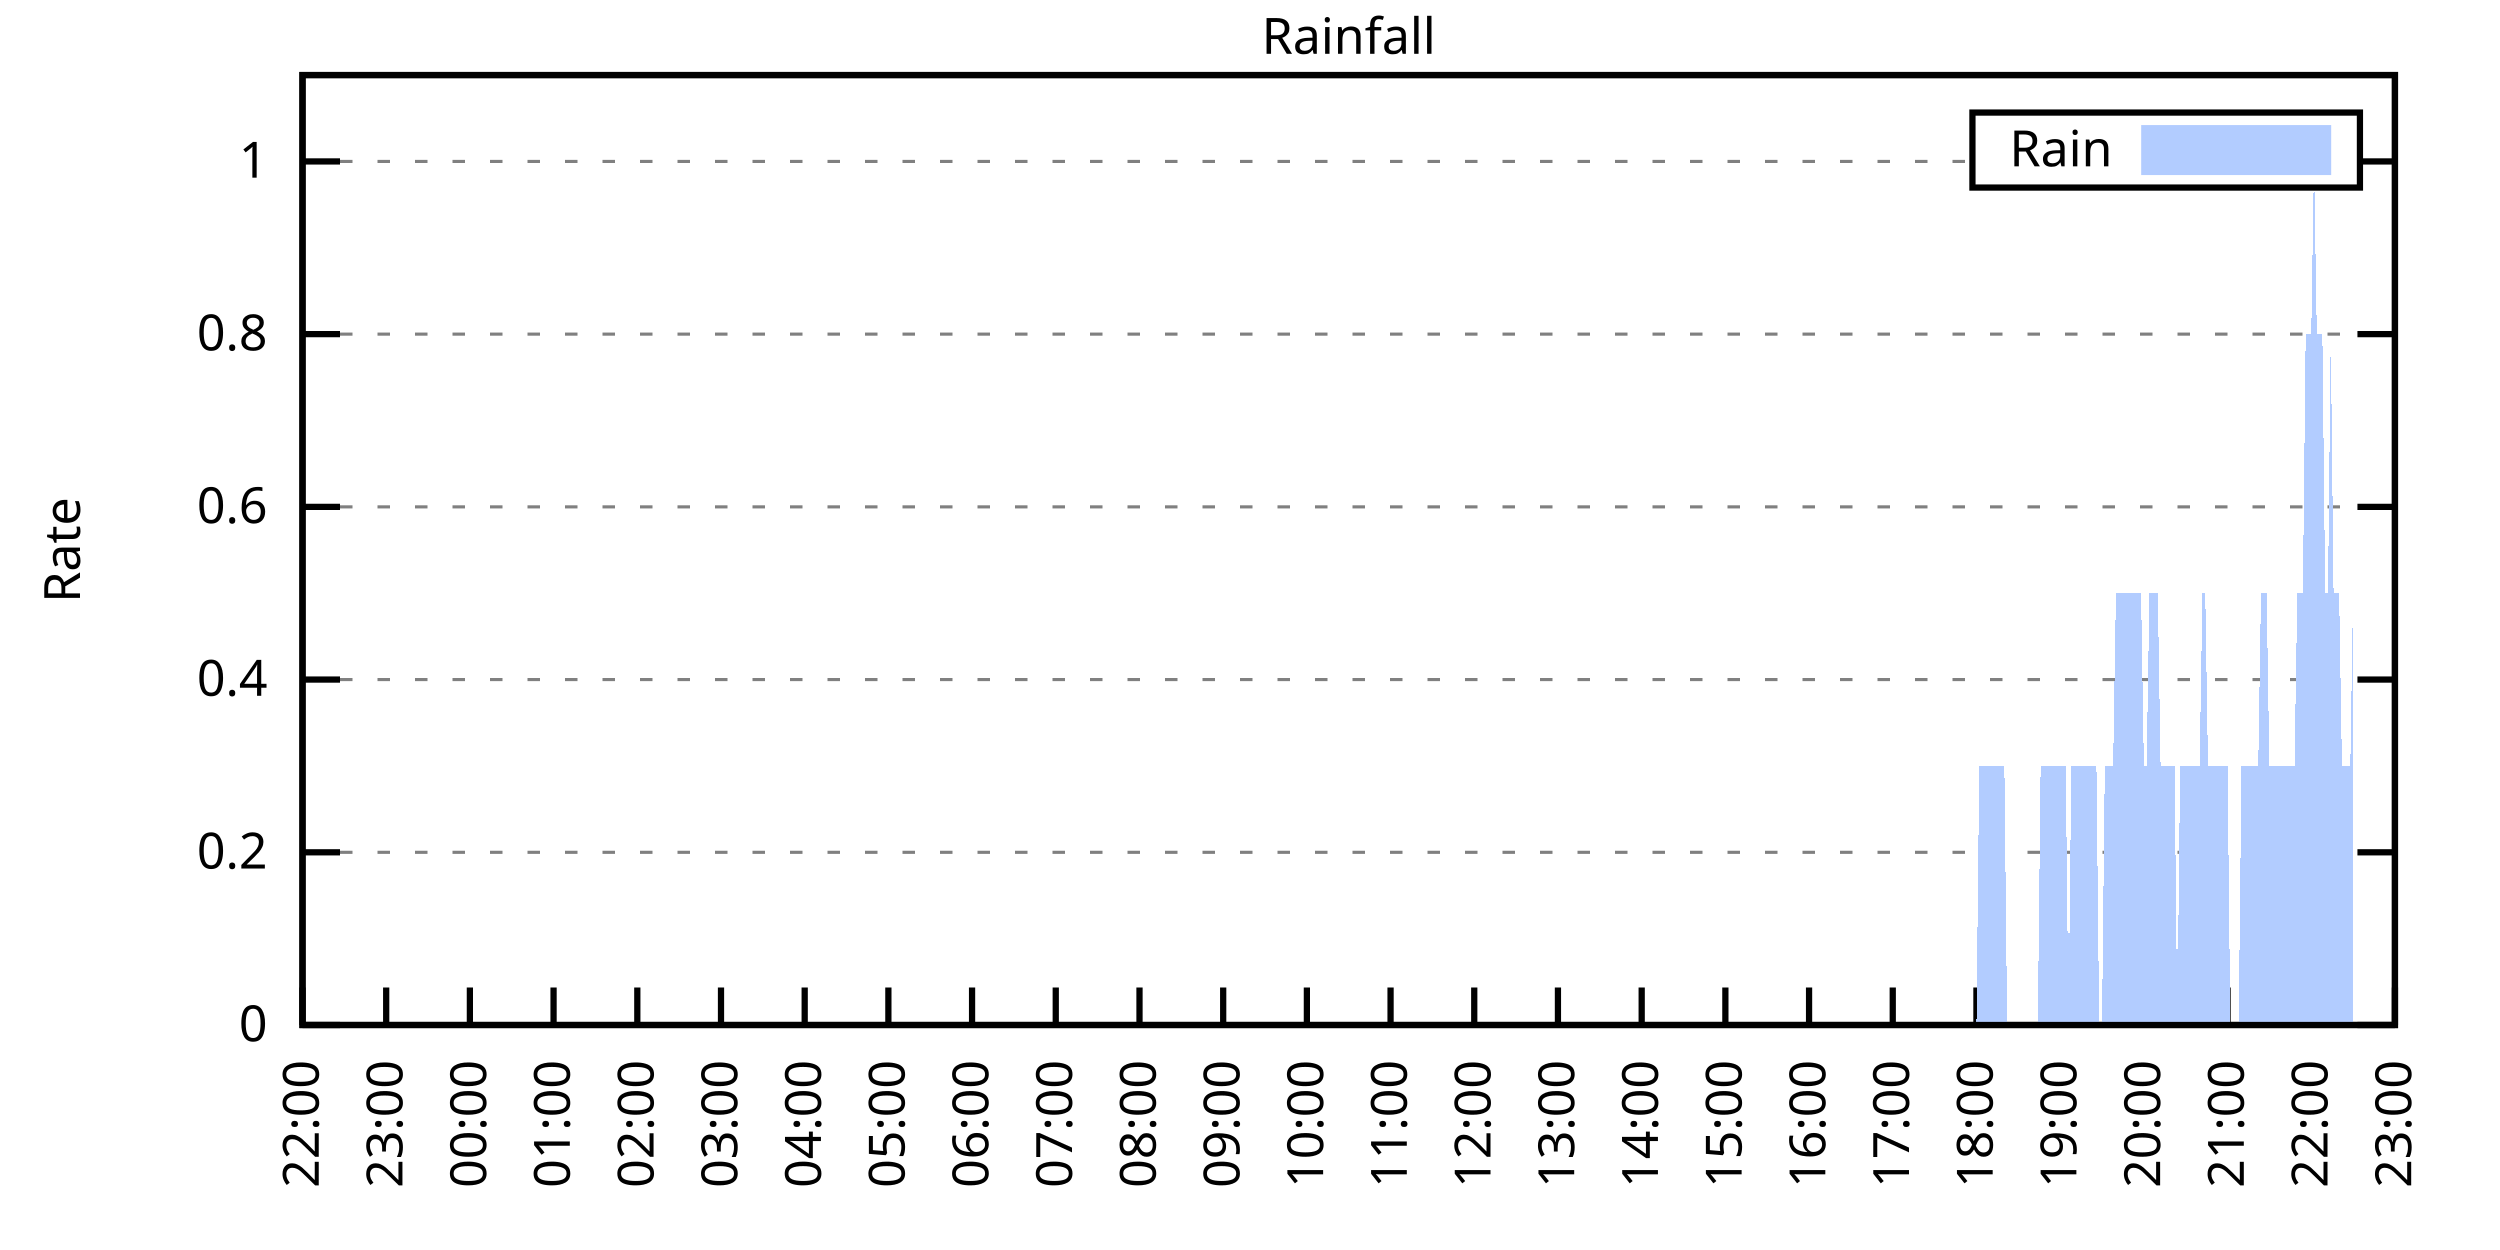
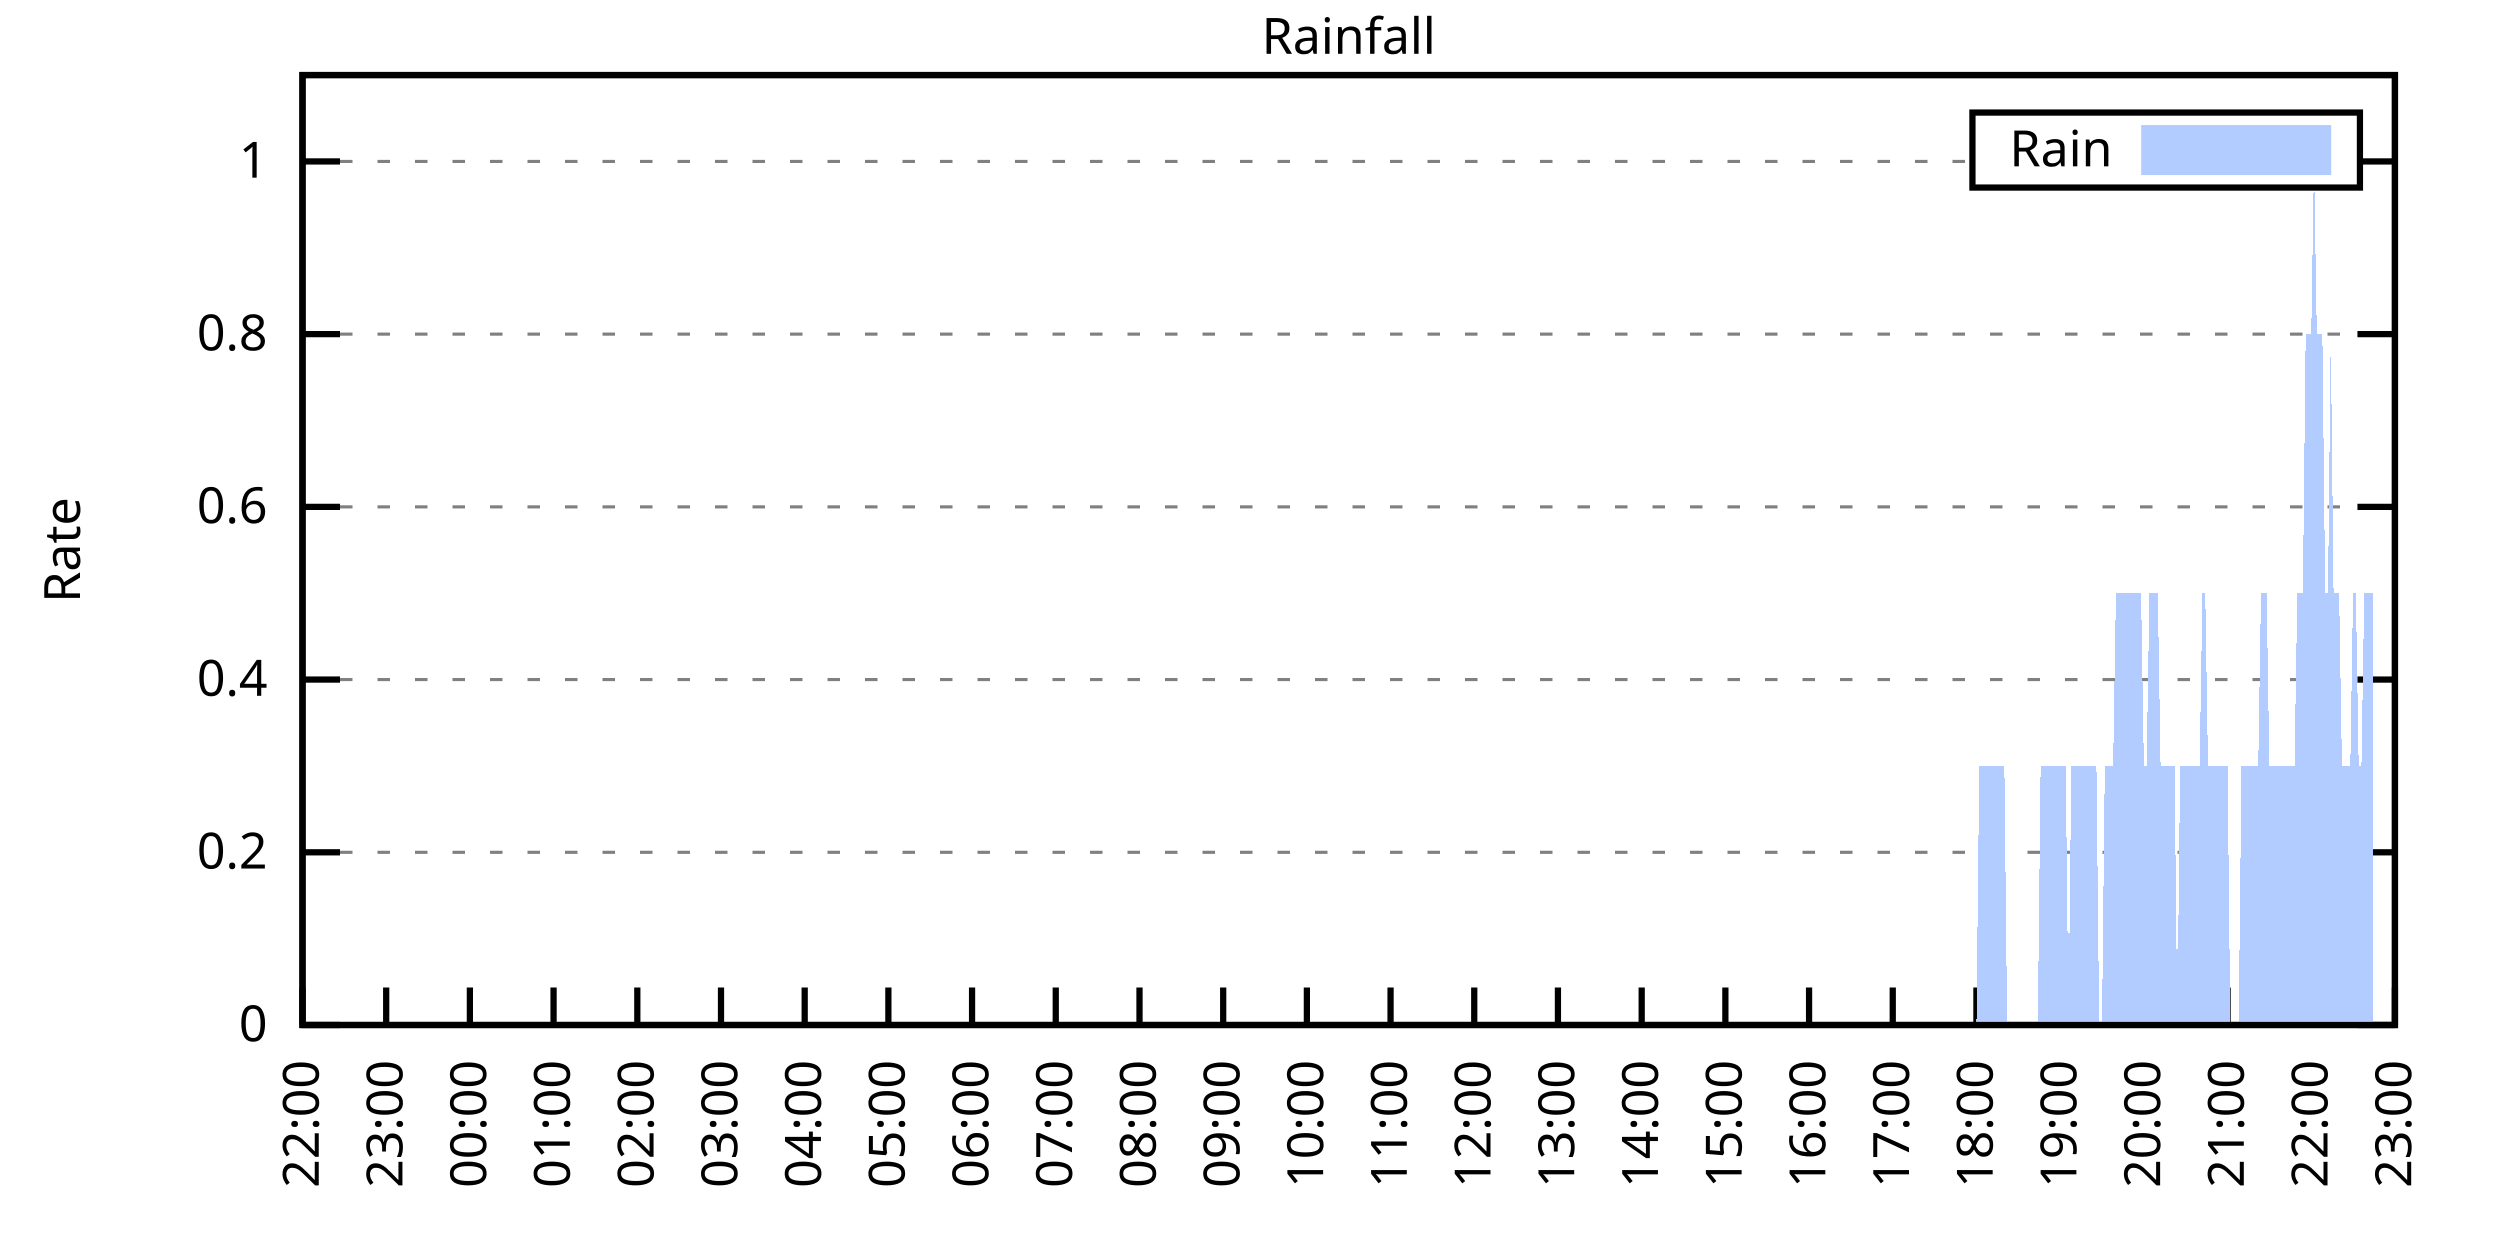
<svg xmlns="http://www.w3.org/2000/svg" xmlns:xlink="http://www.w3.org/1999/xlink" width="400" height="200" viewBox="0 0 400 200">
  <g id="gnuplot_canvas">
    <rect x="0" y="0" width="400" height="200" fill="none" />
    <defs>
      <circle id="gpDot" r="0.5" stroke-width="0.5" stroke="currentColor" />
      <path id="gpPt0" stroke-width="0.333" stroke="currentColor" d="M-1,0 h2 M0,-1 v2" />
      <path id="gpPt1" stroke-width="0.333" stroke="currentColor" d="M-1,-1 L1,1 M1,-1 L-1,1" />
      <path id="gpPt2" stroke-width="0.333" stroke="currentColor" d="M-1,0 L1,0 M0,-1 L0,1 M-1,-1 L1,1 M-1,1 L1,-1" />
      <rect id="gpPt3" stroke-width="0.333" stroke="currentColor" x="-1" y="-1" width="2" height="2" />
      <rect id="gpPt4" stroke-width="0.333" stroke="currentColor" fill="currentColor" x="-1" y="-1" width="2" height="2" />
      <circle id="gpPt5" stroke-width="0.333" stroke="currentColor" cx="0" cy="0" r="1" />
      <use xlink:href="#gpPt5" id="gpPt6" fill="currentColor" stroke="none" />
      <path id="gpPt7" stroke-width="0.333" stroke="currentColor" d="M0,-1.33 L-1.33,0.67 L1.33,0.67 z" />
      <use xlink:href="#gpPt7" id="gpPt8" fill="currentColor" stroke="none" />
      <use xlink:href="#gpPt7" id="gpPt9" stroke="currentColor" transform="rotate(180)" />
      <use xlink:href="#gpPt9" id="gpPt10" fill="currentColor" stroke="none" />
      <use xlink:href="#gpPt3" id="gpPt11" stroke="currentColor" transform="rotate(45)" />
      <use xlink:href="#gpPt11" id="gpPt12" fill="currentColor" stroke="none" />
      <path id="gpPt13" stroke-width="0.333" stroke="currentColor" d="M0,1.330 L1.265,0.411 L0.782,-1.067 L-0.782,-1.076 L-1.265,0.411 z" />
      <use xlink:href="#gpPt13" id="gpPt14" fill="currentColor" stroke="none" />
      <filter id="textbox" filterUnits="objectBoundingBox" x="0" y="0" height="1" width="1">
        <feFlood flood-color="white" flood-opacity="1" result="bgnd" />
        <feComposite in="SourceGraphic" in2="bgnd" operator="atop" />
      </filter>
      <filter id="greybox" filterUnits="objectBoundingBox" x="0" y="0" height="1" width="1">
        <feFlood flood-color="lightgrey" flood-opacity="1" result="grey" />
        <feComposite in="SourceGraphic" in2="grey" operator="atop" />
      </filter>
    </defs>
    <g fill="none" color="white" stroke="currentColor" stroke-width="1.00" stroke-linecap="butt" stroke-linejoin="miter">
</g>
    <g fill="none" color="black" stroke="currentColor" stroke-width="1.00" stroke-linecap="butt" stroke-linejoin="miter">
      <g stroke="none" shape-rendering="crispEdges">
        <polygon fill="rgb(255, 255, 255)" points="48.40,164.00 383.18,164.00 383.18,12.02 48.40,12.02 " />
      </g>
    </g>
    <g fill="none" color="black" stroke="currentColor" stroke-width="1.00" stroke-linecap="butt" stroke-linejoin="miter">
</g>
    <g fill="none" color="black" stroke="black" stroke-width="0.50" stroke-linecap="butt" stroke-linejoin="miter">
</g>
    <g fill="none" color="gray" stroke="currentColor" stroke-width="0.50" stroke-linecap="butt" stroke-linejoin="miter">
      <path stroke="gray" stroke-dasharray="2,4" class="gridline" d="M48.40,164.00 L383.19,164.00  " />
    </g>
    <g fill="none" color="gray" stroke="gray" stroke-width="1.00" stroke-linecap="butt" stroke-linejoin="miter">
</g>
    <g fill="none" color="black" stroke="currentColor" stroke-width="1.00" stroke-linecap="butt" stroke-linejoin="miter">
      <path stroke="black" d="M48.40,164.00 L54.40,164.00 M383.19,164.00 L377.19,164.00  " />
      <g transform="translate(42.80,166.60)" stroke="none" fill="black" font-family="Sans" font-size="8.00" text-anchor="end">
        <text>
          <tspan font-family="Sans"> 0</tspan>
        </text>
      </g>
    </g>
    <g fill="none" color="black" stroke="currentColor" stroke-width="1.00" stroke-linecap="butt" stroke-linejoin="miter">
</g>
    <g fill="none" color="black" stroke="black" stroke-width="0.50" stroke-linecap="butt" stroke-linejoin="miter">
</g>
    <g fill="none" color="gray" stroke="currentColor" stroke-width="0.50" stroke-linecap="butt" stroke-linejoin="miter">
      <path stroke="gray" stroke-dasharray="2,4" class="gridline" d="M48.40,136.37 L383.19,136.37  " />
    </g>
    <g fill="none" color="gray" stroke="gray" stroke-width="1.00" stroke-linecap="butt" stroke-linejoin="miter">
</g>
    <g fill="none" color="black" stroke="currentColor" stroke-width="1.00" stroke-linecap="butt" stroke-linejoin="miter">
      <path stroke="black" d="M48.40,136.37 L54.40,136.37 M383.19,136.37 L377.19,136.37  " />
      <g transform="translate(42.80,138.97)" stroke="none" fill="black" font-family="Sans" font-size="8.00" text-anchor="end">
        <text>
          <tspan font-family="Sans"> 0.2</tspan>
        </text>
      </g>
    </g>
    <g fill="none" color="black" stroke="currentColor" stroke-width="1.00" stroke-linecap="butt" stroke-linejoin="miter">
</g>
    <g fill="none" color="black" stroke="black" stroke-width="0.50" stroke-linecap="butt" stroke-linejoin="miter">
</g>
    <g fill="none" color="gray" stroke="currentColor" stroke-width="0.50" stroke-linecap="butt" stroke-linejoin="miter">
      <path stroke="gray" stroke-dasharray="2,4" class="gridline" d="M48.40,108.73 L383.19,108.73  " />
    </g>
    <g fill="none" color="gray" stroke="gray" stroke-width="1.00" stroke-linecap="butt" stroke-linejoin="miter">
</g>
    <g fill="none" color="black" stroke="currentColor" stroke-width="1.00" stroke-linecap="butt" stroke-linejoin="miter">
      <path stroke="black" d="M48.40,108.73 L54.40,108.73 M383.19,108.73 L377.19,108.73  " />
      <g transform="translate(42.80,111.33)" stroke="none" fill="black" font-family="Sans" font-size="8.00" text-anchor="end">
        <text>
          <tspan font-family="Sans"> 0.4</tspan>
        </text>
      </g>
    </g>
    <g fill="none" color="black" stroke="currentColor" stroke-width="1.00" stroke-linecap="butt" stroke-linejoin="miter">
</g>
    <g fill="none" color="black" stroke="black" stroke-width="0.50" stroke-linecap="butt" stroke-linejoin="miter">
</g>
    <g fill="none" color="gray" stroke="currentColor" stroke-width="0.50" stroke-linecap="butt" stroke-linejoin="miter">
      <path stroke="gray" stroke-dasharray="2,4" class="gridline" d="M48.40,81.10 L383.19,81.10  " />
    </g>
    <g fill="none" color="gray" stroke="gray" stroke-width="1.00" stroke-linecap="butt" stroke-linejoin="miter">
</g>
    <g fill="none" color="black" stroke="currentColor" stroke-width="1.00" stroke-linecap="butt" stroke-linejoin="miter">
      <path stroke="black" d="M48.40,81.10 L54.40,81.10 M383.19,81.10 L377.19,81.10  " />
      <g transform="translate(42.80,83.70)" stroke="none" fill="black" font-family="Sans" font-size="8.00" text-anchor="end">
        <text>
          <tspan font-family="Sans"> 0.6</tspan>
        </text>
      </g>
    </g>
    <g fill="none" color="black" stroke="currentColor" stroke-width="1.00" stroke-linecap="butt" stroke-linejoin="miter">
</g>
    <g fill="none" color="black" stroke="black" stroke-width="0.50" stroke-linecap="butt" stroke-linejoin="miter">
</g>
    <g fill="none" color="gray" stroke="currentColor" stroke-width="0.50" stroke-linecap="butt" stroke-linejoin="miter">
      <path stroke="gray" stroke-dasharray="2,4" class="gridline" d="M48.40,53.46 L383.19,53.46  " />
    </g>
    <g fill="none" color="gray" stroke="gray" stroke-width="1.00" stroke-linecap="butt" stroke-linejoin="miter">
</g>
    <g fill="none" color="black" stroke="currentColor" stroke-width="1.00" stroke-linecap="butt" stroke-linejoin="miter">
      <path stroke="black" d="M48.40,53.46 L54.40,53.46 M383.19,53.46 L377.19,53.46  " />
      <g transform="translate(42.80,56.06)" stroke="none" fill="black" font-family="Sans" font-size="8.00" text-anchor="end">
        <text>
          <tspan font-family="Sans"> 0.8</tspan>
        </text>
      </g>
    </g>
    <g fill="none" color="black" stroke="currentColor" stroke-width="1.00" stroke-linecap="butt" stroke-linejoin="miter">
</g>
    <g fill="none" color="black" stroke="black" stroke-width="0.50" stroke-linecap="butt" stroke-linejoin="miter">
</g>
    <g fill="none" color="gray" stroke="currentColor" stroke-width="0.50" stroke-linecap="butt" stroke-linejoin="miter">
      <path stroke="gray" stroke-dasharray="2,4" class="gridline" d="M48.40,25.83 L315.59,25.83 M377.59,25.83 L383.19,25.83  " />
    </g>
    <g fill="none" color="gray" stroke="gray" stroke-width="1.00" stroke-linecap="butt" stroke-linejoin="miter">
</g>
    <g fill="none" color="black" stroke="currentColor" stroke-width="1.00" stroke-linecap="butt" stroke-linejoin="miter">
      <path stroke="black" d="M48.40,25.83 L54.40,25.83 M383.19,25.83 L377.19,25.83  " />
      <g transform="translate(42.80,28.43)" stroke="none" fill="black" font-family="Sans" font-size="8.00" text-anchor="end">
        <text>
          <tspan font-family="Sans"> 1</tspan>
        </text>
      </g>
    </g>
    <g fill="none" color="black" stroke="currentColor" stroke-width="1.00" stroke-linecap="butt" stroke-linejoin="miter">
      <path stroke="black" d="M48.40,164.00 L48.40,158.00  " />
      <g transform="translate(51.00,169.60) rotate(270.00)" stroke="none" fill="black" font-family="Sans" font-size="8.00" text-anchor="end">
        <text>
          <tspan font-family="Sans">22:00</tspan>
        </text>
      </g>
    </g>
    <g fill="none" color="black" stroke="currentColor" stroke-width="1.00" stroke-linecap="butt" stroke-linejoin="miter">
      <path stroke="black" d="M61.79,164.00 L61.79,158.00  " />
      <g transform="translate(64.39,169.60) rotate(270.00)" stroke="none" fill="black" font-family="Sans" font-size="8.00" text-anchor="end">
        <text>
          <tspan font-family="Sans">23:00</tspan>
        </text>
      </g>
    </g>
    <g fill="none" color="black" stroke="currentColor" stroke-width="1.00" stroke-linecap="butt" stroke-linejoin="miter">
      <path stroke="black" d="M75.18,164.00 L75.18,158.00  " />
      <g transform="translate(77.78,169.60) rotate(270.00)" stroke="none" fill="black" font-family="Sans" font-size="8.00" text-anchor="end">
        <text>
          <tspan font-family="Sans">00:00</tspan>
        </text>
      </g>
    </g>
    <g fill="none" color="black" stroke="currentColor" stroke-width="1.00" stroke-linecap="butt" stroke-linejoin="miter">
      <path stroke="black" d="M88.57,164.00 L88.57,158.00  " />
      <g transform="translate(91.17,169.60) rotate(270.00)" stroke="none" fill="black" font-family="Sans" font-size="8.00" text-anchor="end">
        <text>
          <tspan font-family="Sans">01:00</tspan>
        </text>
      </g>
    </g>
    <g fill="none" color="black" stroke="currentColor" stroke-width="1.00" stroke-linecap="butt" stroke-linejoin="miter">
      <path stroke="black" d="M101.97,164.00 L101.97,158.00  " />
      <g transform="translate(104.57,169.60) rotate(270.00)" stroke="none" fill="black" font-family="Sans" font-size="8.00" text-anchor="end">
        <text>
          <tspan font-family="Sans">02:00</tspan>
        </text>
      </g>
    </g>
    <g fill="none" color="black" stroke="currentColor" stroke-width="1.00" stroke-linecap="butt" stroke-linejoin="miter">
      <path stroke="black" d="M115.36,164.00 L115.36,158.00  " />
      <g transform="translate(117.96,169.60) rotate(270.00)" stroke="none" fill="black" font-family="Sans" font-size="8.00" text-anchor="end">
        <text>
          <tspan font-family="Sans">03:00</tspan>
        </text>
      </g>
    </g>
    <g fill="none" color="black" stroke="currentColor" stroke-width="1.00" stroke-linecap="butt" stroke-linejoin="miter">
      <path stroke="black" d="M128.75,164.00 L128.75,158.00  " />
      <g transform="translate(131.35,169.60) rotate(270.00)" stroke="none" fill="black" font-family="Sans" font-size="8.00" text-anchor="end">
        <text>
          <tspan font-family="Sans">04:00</tspan>
        </text>
      </g>
    </g>
    <g fill="none" color="black" stroke="currentColor" stroke-width="1.00" stroke-linecap="butt" stroke-linejoin="miter">
      <path stroke="black" d="M142.14,164.00 L142.14,158.00  " />
      <g transform="translate(144.74,169.60) rotate(270.00)" stroke="none" fill="black" font-family="Sans" font-size="8.00" text-anchor="end">
        <text>
          <tspan font-family="Sans">05:00</tspan>
        </text>
      </g>
    </g>
    <g fill="none" color="black" stroke="currentColor" stroke-width="1.00" stroke-linecap="butt" stroke-linejoin="miter">
      <path stroke="black" d="M155.53,164.00 L155.53,158.00  " />
      <g transform="translate(158.13,169.60) rotate(270.00)" stroke="none" fill="black" font-family="Sans" font-size="8.00" text-anchor="end">
        <text>
          <tspan font-family="Sans">06:00</tspan>
        </text>
      </g>
    </g>
    <g fill="none" color="black" stroke="currentColor" stroke-width="1.00" stroke-linecap="butt" stroke-linejoin="miter">
      <path stroke="black" d="M168.92,164.00 L168.92,158.00  " />
      <g transform="translate(171.52,169.60) rotate(270.00)" stroke="none" fill="black" font-family="Sans" font-size="8.00" text-anchor="end">
        <text>
          <tspan font-family="Sans">07:00</tspan>
        </text>
      </g>
    </g>
    <g fill="none" color="black" stroke="currentColor" stroke-width="1.00" stroke-linecap="butt" stroke-linejoin="miter">
      <path stroke="black" d="M182.32,164.00 L182.32,158.00  " />
      <g transform="translate(184.92,169.60) rotate(270.00)" stroke="none" fill="black" font-family="Sans" font-size="8.00" text-anchor="end">
        <text>
          <tspan font-family="Sans">08:00</tspan>
        </text>
      </g>
    </g>
    <g fill="none" color="black" stroke="currentColor" stroke-width="1.00" stroke-linecap="butt" stroke-linejoin="miter">
      <path stroke="black" d="M195.71,164.00 L195.71,158.00  " />
      <g transform="translate(198.31,169.60) rotate(270.00)" stroke="none" fill="black" font-family="Sans" font-size="8.00" text-anchor="end">
        <text>
          <tspan font-family="Sans">09:00</tspan>
        </text>
      </g>
    </g>
    <g fill="none" color="black" stroke="currentColor" stroke-width="1.00" stroke-linecap="butt" stroke-linejoin="miter">
      <path stroke="black" d="M209.10,164.00 L209.10,158.00  " />
      <g transform="translate(211.70,169.60) rotate(270.00)" stroke="none" fill="black" font-family="Sans" font-size="8.00" text-anchor="end">
        <text>
          <tspan font-family="Sans">10:00</tspan>
        </text>
      </g>
    </g>
    <g fill="none" color="black" stroke="currentColor" stroke-width="1.00" stroke-linecap="butt" stroke-linejoin="miter">
      <path stroke="black" d="M222.49,164.00 L222.49,158.00  " />
      <g transform="translate(225.09,169.60) rotate(270.00)" stroke="none" fill="black" font-family="Sans" font-size="8.00" text-anchor="end">
        <text>
          <tspan font-family="Sans">11:00</tspan>
        </text>
      </g>
    </g>
    <g fill="none" color="black" stroke="currentColor" stroke-width="1.00" stroke-linecap="butt" stroke-linejoin="miter">
      <path stroke="black" d="M235.88,164.00 L235.88,158.00  " />
      <g transform="translate(238.48,169.60) rotate(270.00)" stroke="none" fill="black" font-family="Sans" font-size="8.00" text-anchor="end">
        <text>
          <tspan font-family="Sans">12:00</tspan>
        </text>
      </g>
    </g>
    <g fill="none" color="black" stroke="currentColor" stroke-width="1.00" stroke-linecap="butt" stroke-linejoin="miter">
      <path stroke="black" d="M249.27,164.00 L249.27,158.00  " />
      <g transform="translate(251.87,169.60) rotate(270.00)" stroke="none" fill="black" font-family="Sans" font-size="8.00" text-anchor="end">
        <text>
          <tspan font-family="Sans">13:00</tspan>
        </text>
      </g>
    </g>
    <g fill="none" color="black" stroke="currentColor" stroke-width="1.00" stroke-linecap="butt" stroke-linejoin="miter">
      <path stroke="black" d="M262.67,164.00 L262.67,158.00  " />
      <g transform="translate(265.27,169.60) rotate(270.00)" stroke="none" fill="black" font-family="Sans" font-size="8.00" text-anchor="end">
        <text>
          <tspan font-family="Sans">14:00</tspan>
        </text>
      </g>
    </g>
    <g fill="none" color="black" stroke="currentColor" stroke-width="1.00" stroke-linecap="butt" stroke-linejoin="miter">
      <path stroke="black" d="M276.06,164.00 L276.06,158.00  " />
      <g transform="translate(278.66,169.60) rotate(270.00)" stroke="none" fill="black" font-family="Sans" font-size="8.00" text-anchor="end">
        <text>
          <tspan font-family="Sans">15:00</tspan>
        </text>
      </g>
    </g>
    <g fill="none" color="black" stroke="currentColor" stroke-width="1.00" stroke-linecap="butt" stroke-linejoin="miter">
      <path stroke="black" d="M289.45,164.00 L289.45,158.00  " />
      <g transform="translate(292.05,169.60) rotate(270.00)" stroke="none" fill="black" font-family="Sans" font-size="8.00" text-anchor="end">
        <text>
          <tspan font-family="Sans">16:00</tspan>
        </text>
      </g>
    </g>
    <g fill="none" color="black" stroke="currentColor" stroke-width="1.00" stroke-linecap="butt" stroke-linejoin="miter">
      <path stroke="black" d="M302.84,164.00 L302.84,158.00  " />
      <g transform="translate(305.44,169.60) rotate(270.00)" stroke="none" fill="black" font-family="Sans" font-size="8.00" text-anchor="end">
        <text>
          <tspan font-family="Sans">17:00</tspan>
        </text>
      </g>
    </g>
    <g fill="none" color="black" stroke="currentColor" stroke-width="1.00" stroke-linecap="butt" stroke-linejoin="miter">
      <path stroke="black" d="M316.23,164.00 L316.23,158.00  " />
      <g transform="translate(318.83,169.60) rotate(270.00)" stroke="none" fill="black" font-family="Sans" font-size="8.00" text-anchor="end">
        <text>
          <tspan font-family="Sans">18:00</tspan>
        </text>
      </g>
    </g>
    <g fill="none" color="black" stroke="currentColor" stroke-width="1.00" stroke-linecap="butt" stroke-linejoin="miter">
      <path stroke="black" d="M329.62,164.00 L329.62,158.00  " />
      <g transform="translate(332.22,169.60) rotate(270.00)" stroke="none" fill="black" font-family="Sans" font-size="8.00" text-anchor="end">
        <text>
          <tspan font-family="Sans">19:00</tspan>
        </text>
      </g>
    </g>
    <g fill="none" color="black" stroke="currentColor" stroke-width="1.00" stroke-linecap="butt" stroke-linejoin="miter">
      <path stroke="black" d="M343.02,164.00 L343.02,158.00  " />
      <g transform="translate(345.62,169.60) rotate(270.00)" stroke="none" fill="black" font-family="Sans" font-size="8.00" text-anchor="end">
        <text>
          <tspan font-family="Sans">20:00</tspan>
        </text>
      </g>
    </g>
    <g fill="none" color="black" stroke="currentColor" stroke-width="1.00" stroke-linecap="butt" stroke-linejoin="miter">
      <path stroke="black" d="M356.41,164.00 L356.41,158.00  " />
      <g transform="translate(359.01,169.60) rotate(270.00)" stroke="none" fill="black" font-family="Sans" font-size="8.00" text-anchor="end">
        <text>
          <tspan font-family="Sans">21:00</tspan>
        </text>
      </g>
    </g>
    <g fill="none" color="black" stroke="currentColor" stroke-width="1.00" stroke-linecap="butt" stroke-linejoin="miter">
      <path stroke="black" d="M369.80,164.00 L369.80,158.00  " />
      <g transform="translate(372.40,169.60) rotate(270.00)" stroke="none" fill="black" font-family="Sans" font-size="8.00" text-anchor="end">
        <text>
          <tspan font-family="Sans">22:00</tspan>
        </text>
      </g>
    </g>
    <g fill="none" color="black" stroke="currentColor" stroke-width="1.00" stroke-linecap="butt" stroke-linejoin="miter">
      <path stroke="black" d="M383.19,164.00 L383.19,158.00  " />
      <g transform="translate(385.79,169.60) rotate(270.00)" stroke="none" fill="black" font-family="Sans" font-size="8.00" text-anchor="end">
        <text>
          <tspan font-family="Sans">23:00</tspan>
        </text>
      </g>
    </g>
    <g fill="none" color="black" stroke="currentColor" stroke-width="1.00" stroke-linecap="butt" stroke-linejoin="miter">
</g>
    <g fill="none" color="black" stroke="currentColor" stroke-width="1.00" stroke-linecap="butt" stroke-linejoin="miter">
      <path stroke="black" d="M48.40,12.01 L48.40,164.00 L383.19,164.00 L383.19,12.01 L48.40,12.01 Z  " />
    </g>
    <g fill="none" color="black" stroke="currentColor" stroke-width="1.00" stroke-linecap="butt" stroke-linejoin="miter">
</g>
    <g fill="none" color="black" stroke="currentColor" stroke-width="1.00" stroke-linecap="butt" stroke-linejoin="miter">
      <path stroke="black" d="M315.59,30.01 L315.59,18.01 L377.59,18.01 L377.59,30.01 L315.59,30.01 Z  " />
    </g>
    <g id="Rainfall_plot_1">
      <g fill="none" color="white" stroke="black" stroke-width="2.00" stroke-linecap="butt" stroke-linejoin="miter">
</g>
      <g fill="none" color="black" stroke="currentColor" stroke-width="2.00" stroke-linecap="butt" stroke-linejoin="miter">
        <g transform="translate(337.99,26.61)" stroke="none" fill="black" font-family="Sans" font-size="8.00" text-anchor="end">
          <text>
            <tspan font-family="Sans">Rain</tspan>
          </text>
        </g>
      </g>
      <g fill="none" color="black" stroke="currentColor" stroke-width="2.00" stroke-linecap="butt" stroke-linejoin="miter">
        <g stroke="none" shape-rendering="crispEdges">
          <polygon fill="rgb(178, 204, 255)" points="343.59,27.01 371.99,27.01 371.99,21.01 343.59,21.01 " />
        </g>
        <path stroke="rgb(178, 204, 255)" d="M343.59,27.01 L371.99,27.01 L371.99,21.01 L343.59,21.01 L343.59,27.01 Z  " />
      </g>
      <g fill="none" color="black" stroke="currentColor" stroke-width="2.00" stroke-linecap="butt" stroke-linejoin="miter">
        <g stroke="none" shape-rendering="crispEdges">
-           <polygon fill="rgb(178, 204, 255)" points="55.54,164.00 55.99,164.00 56.43,164.00 56.88,164.00 57.33,164.00 57.77,164.00 58.22,164.00 58.67,164.00 59.11,164.00 59.56,164.00 60.01,164.00 60.45,164.00 60.90,164.00 61.35,164.00 61.79,164.00 62.24,164.00 62.68,164.00 63.13,164.00 63.58,164.00 64.02,164.00 64.47,164.00 64.92,164.00 65.36,164.00 65.81,164.00 66.26,164.00 66.70,164.00 67.15,164.00 67.59,164.00 68.04,164.00 68.49,164.00 68.93,164.00 69.38,164.00 69.83,164.00 70.27,164.00 70.72,164.00 71.17,164.00 71.61,164.00 72.06,164.00 72.50,164.00 72.95,164.00 73.40,164.00 73.84,164.00 74.29,164.00 74.74,164.00 75.18,164.00 75.63,164.00 76.08,164.00 76.52,164.00 76.97,164.00 77.42,164.00 77.86,164.00 78.31,164.00 78.75,164.00 79.20,164.00 79.65,164.00 80.09,164.00 80.54,164.00 80.99,164.00 81.43,164.00 81.88,164.00 82.33,164.00 82.77,164.00 83.22,164.00 83.66,164.00 84.11,164.00 84.56,164.00 85.00,164.00 85.45,164.00 85.90,164.00 86.34,164.00 86.79,164.00 87.24,164.00 87.68,164.00 88.13,164.00 88.57,164.00 89.02,164.00 89.47,164.00 89.91,164.00 90.36,164.00 90.81,164.00 91.25,164.00 91.70,164.00 92.15,164.00 92.59,164.00 93.04,164.00 93.49,164.00 93.93,164.00 94.38,164.00 94.82,164.00 95.27,164.00 95.72,164.00 96.16,164.00 96.61,164.00 97.06,164.00 97.50,164.00 97.95,164.00 98.40,164.00 98.84,164.00 99.29,164.00 99.73,164.00 100.18,164.00 100.63,164.00 101.07,164.00 101.52,164.00 101.97,164.00 102.41,164.00 102.86,164.00 103.31,164.00 103.75,164.00 104.20,164.00 104.64,164.00 105.09,164.00 105.54,164.00 105.98,164.00 106.43,164.00 106.88,164.00 107.32,164.00 107.77,164.00 108.22,164.00 108.66,164.00 109.11,164.00 109.55,164.00 110.00,164.00 110.45,164.00 110.89,164.00 111.34,164.00 111.79,164.00 112.23,164.00 112.68,164.00 113.13,164.00 113.57,164.00 114.02,164.00 114.47,164.00 114.91,164.00 115.36,164.00 115.80,164.00 116.25,164.00 116.70,164.00 117.14,164.00 117.59,164.00 118.04,164.00 118.48,164.00 118.93,164.00 119.38,164.00 119.82,164.00 120.27,164.00 120.71,164.00 121.16,164.00 121.61,164.00 122.05,164.00 122.50,164.00 122.95,164.00 123.39,164.00 123.84,164.00 124.29,164.00 124.73,164.00 125.18,164.00 125.62,164.00 126.07,164.00 126.52,164.00 126.96,164.00 127.41,164.00 127.86,164.00 128.30,164.00 128.75,164.00 129.20,164.00 129.64,164.00 130.09,164.00 130.54,164.00 130.98,164.00 131.43,164.00 131.87,164.00 132.32,164.00 132.77,164.00 133.21,164.00 133.66,164.00 134.11,164.00 134.55,164.00 135.00,164.00 135.45,164.00 135.89,164.00 136.34,164.00 136.78,164.00 137.23,164.00 137.68,164.00 138.12,164.00 138.57,164.00 139.02,164.00 139.46,164.00 139.91,164.00 140.36,164.00 140.80,164.00 141.25,164.00 141.69,164.00 142.14,164.00 142.59,164.00 143.03,164.00 143.48,164.00 143.93,164.00 144.37,164.00 144.82,164.00 145.27,164.00 145.71,164.00 146.16,164.00 146.61,164.00 147.05,164.00 147.50,164.00 147.94,164.00 148.39,164.00 148.84,164.00 149.28,164.00 149.73,164.00 150.18,164.00 150.62,164.00 151.07,164.00 151.52,164.00 151.96,164.00 152.41,164.00 152.85,164.00 153.30,164.00 153.75,164.00 154.19,164.00 154.64,164.00 155.09,164.00 155.53,164.00 155.98,164.00 156.43,164.00 156.87,164.00 157.32,164.00 157.76,164.00 158.21,164.00 158.66,164.00 159.10,164.00 159.55,164.00 160.00,164.00 160.44,164.00 160.89,164.00 161.34,164.00 161.78,164.00 162.23,164.00 162.67,164.00 163.12,164.00 163.57,164.00 164.01,164.00 164.46,164.00 164.91,164.00 165.35,164.00 165.80,164.00 166.25,164.00 166.69,164.00 167.14,164.00 167.59,164.00 168.03,164.00 168.48,164.00 168.92,164.00 169.37,164.00 169.82,164.00 170.26,164.00 170.71,164.00 171.16,164.00 171.60,164.00 172.05,164.00 172.50,164.00 172.94,164.00 173.39,164.00 173.83,164.00 174.28,164.00 174.73,164.00 175.17,164.00 175.62,164.00 176.07,164.00 176.51,164.00 176.96,164.00 177.41,164.00 177.85,164.00 178.30,164.00 178.74,164.00 179.19,164.00 179.64,164.00 180.08,164.00 180.53,164.00 180.98,164.00 181.42,164.00 181.87,164.00 182.32,164.00 182.76,164.00 183.21,164.00 183.66,164.00 184.10,164.00 184.55,164.00 184.99,164.00 185.44,164.00 185.89,164.00 186.33,164.00 186.78,164.00 187.23,164.00 187.67,164.00 188.12,164.00 188.57,164.00 189.01,164.00 189.46,164.00 189.90,164.00 190.35,164.00 190.80,164.00 191.24,164.00 191.69,164.00 192.14,164.00 192.58,164.00 193.03,164.00 193.48,164.00 193.92,164.00 194.37,164.00 194.81,164.00 195.26,164.00 195.71,164.00 196.15,164.00 196.60,164.00 197.05,164.00 197.49,164.00 197.94,164.00 198.39,164.00 198.83,164.00 199.28,164.00 199.73,164.00 200.17,164.00 200.62,164.00 201.06,164.00 201.51,164.00 201.96,164.00 202.40,164.00 202.85,164.00 203.30,164.00 203.74,164.00 204.19,164.00 204.64,164.00 205.08,164.00 205.53,164.00 205.97,164.00 206.42,164.00 206.87,164.00 207.31,164.00 207.76,164.00 208.21,164.00 208.65,164.00 209.10,164.00 209.55,164.00 209.99,164.00 210.44,164.00 210.88,164.00 211.33,164.00 211.78,164.00 212.22,164.00 212.67,164.00 213.12,164.00 213.56,164.00 214.01,164.00 214.46,164.00 214.90,164.00 215.35,164.00 215.80,164.00 216.24,164.00 216.69,164.00 217.13,164.00 217.58,164.00 218.03,164.00 218.47,164.00 218.92,164.00 219.37,164.00 219.81,164.00 220.26,164.00 220.71,164.00 221.15,164.00 221.60,164.00 222.04,164.00 222.49,164.00 222.94,164.00 223.38,164.00 223.83,164.00 224.28,164.00 224.72,164.00 225.17,164.00 225.62,164.00 226.06,164.00 226.51,164.00 226.95,164.00 227.40,164.00 227.85,164.00 228.29,164.00 228.74,164.00 229.19,164.00 229.63,164.00 230.08,164.00 230.53,164.00 230.97,164.00 231.42,164.00 231.86,164.00 232.31,164.00 232.76,164.00 233.20,164.00 233.65,164.00 234.10,164.00 234.54,164.00 234.99,164.00 235.44,164.00 235.88,164.00 236.33,164.00 236.78,164.00 237.22,164.00 237.67,164.00 238.11,164.00 238.56,164.00 239.01,164.00 239.45,164.00 239.90,164.00 240.35,164.00 240.79,164.00 241.24,164.00 241.69,164.00 242.13,164.00 242.58,164.00 243.02,164.00 243.47,164.00 243.92,164.00 244.36,164.00 244.81,164.00 245.26,164.00 245.70,164.00 246.15,164.00 246.60,164.00 247.04,164.00 247.49,164.00 247.93,164.00 248.38,164.00 248.83,164.00 249.27,164.00 249.72,164.00 250.17,164.00 250.61,164.00 251.06,164.00 251.51,164.00 251.95,164.00 252.40,164.00 252.85,164.00 253.29,164.00 253.74,164.00 254.18,164.00 254.63,164.00 255.08,164.00 255.52,164.00 255.97,164.00 256.42,164.00 256.86,164.00 257.31,164.00 257.76,164.00 258.20,164.00 258.65,164.00 259.09,164.00 259.54,164.00 259.99,164.00 260.43,164.00 260.88,164.00 261.33,164.00 261.77,164.00 262.22,164.00 262.67,164.00 263.11,164.00 263.56,164.00 264.00,164.00 264.45,164.00 264.90,164.00 265.34,164.00 265.79,164.00 266.24,164.00 266.68,164.00 267.13,164.00 267.58,164.00 268.02,164.00 268.47,164.00 268.92,164.00 269.36,164.00 269.81,164.00 270.25,164.00 270.70,164.00 271.15,164.00 271.59,164.00 272.04,164.00 272.49,164.00 272.93,164.00 273.38,164.00 273.83,164.00 274.27,164.00 274.72,164.00 275.16,164.00 275.61,164.00 276.06,164.00 276.50,164.00 276.95,164.00 277.40,164.00 277.84,164.00 278.29,164.00 278.74,164.00 279.18,164.00 279.63,164.00 280.07,164.00 280.52,164.00 280.97,164.00 281.41,164.00 281.86,164.00 282.31,164.00 282.75,164.00 283.20,164.00 283.65,164.00 284.09,164.00 284.54,164.00 284.98,164.00 285.43,164.00 285.88,164.00 286.32,164.00 286.77,164.00 287.22,164.00 287.66,164.00 288.11,164.00 288.56,164.00 289.00,164.00 289.45,164.00 289.90,164.00 290.34,164.00 290.79,164.00 291.23,164.00 291.68,164.00 292.13,164.00 292.57,164.00 293.02,164.00 293.47,164.00 293.91,164.00 294.36,164.00 294.81,164.00 295.25,164.00 295.70,164.00 296.14,164.00 296.59,164.00 297.04,164.00 297.48,164.00 297.93,164.00 298.38,164.00 298.82,164.00 299.27,164.00 299.72,164.00 300.16,164.00 300.61,164.00 301.05,164.00 301.50,164.00 301.95,164.00 302.39,164.00 302.84,164.00 303.29,164.00 303.73,164.00 304.18,164.00 304.63,164.00 305.07,164.00 305.52,164.00 305.97,164.00 306.41,164.00 306.86,164.00 307.30,164.00 307.75,164.00 308.20,164.00 308.64,164.00 309.09,164.00 309.54,164.00 309.98,164.00 310.43,164.00 310.88,164.00 311.32,164.00 311.77,164.00 312.21,164.00 312.66,164.00 313.11,164.00 313.55,164.00 314.00,164.00 314.45,164.00 314.89,164.00 315.34,164.00 315.79,164.00 316.23,164.00 316.68,122.55 317.12,122.55 317.57,122.55 318.02,122.55 318.46,122.55 318.91,122.55 319.36,122.55 319.80,122.55 320.25,122.55 320.70,122.55 321.14,164.00 321.59,164.00 322.04,164.00 322.48,164.00 322.93,164.00 323.37,164.00 323.82,164.00 324.27,164.00 324.71,164.00 325.16,164.00 325.61,164.00 326.05,164.00 326.50,122.55 326.95,122.55 327.39,122.55 327.84,122.55 328.28,122.55 328.73,122.55 329.18,122.55 329.62,122.55 330.07,122.55 330.52,122.55 330.96,164.00 331.41,122.55 331.86,122.55 332.30,122.55 332.75,122.55 333.19,122.55 333.64,122.55 334.09,122.55 334.53,122.55 334.98,122.55 335.43,122.55 335.87,164.00 336.32,164.00 336.77,122.55 337.21,122.55 337.66,122.55 338.10,122.55 338.55,94.91 339.00,94.91 339.44,94.91 339.89,94.91 340.34,94.91 340.78,94.91 341.23,94.91 341.68,94.91 342.12,94.91 342.57,94.91 343.02,122.55 343.46,122.55 343.91,94.91 344.35,94.91 344.80,94.91 345.25,94.91 345.69,122.55 346.14,122.55 346.59,122.55 347.03,122.55 347.48,122.55 347.93,122.55 348.37,164.00 348.82,122.55 349.26,122.55 349.71,122.55 350.16,122.55 350.60,122.55 351.05,122.55 351.50,122.55 351.94,122.55 352.39,94.91 352.84,94.91 353.28,122.55 353.73,122.55 354.17,122.55 354.62,122.55 355.07,122.55 355.51,122.55 355.96,122.55 356.41,122.55 356.85,164.00 357.30,164.00 357.75,164.00 358.19,164.00 358.64,122.55 359.09,122.55 359.53,122.55 359.98,122.55 360.42,122.55 360.87,122.55 361.32,122.55 361.76,94.91 362.21,94.91 362.66,94.91 363.10,122.55 363.55,122.55 364.00,122.55 364.44,122.55 364.89,122.55 365.33,122.55 365.78,122.55 366.23,122.55 366.67,122.55 367.12,122.55 367.57,94.91 368.01,94.91 368.46,94.91 368.91,53.46 369.35,53.46 369.80,53.46 370.24,25.83 370.69,53.46 371.14,53.46 371.58,53.46 372.03,94.91 372.48,94.91 372.92,53.46 373.37,94.91 373.82,94.91 374.26,94.91 374.71,122.55 375.16,122.55 375.60,122.55 376.05,122.55 376.49,94.91 376.49,164.00 55.54,164.00 " />
+           <polygon fill="rgb(178, 204, 255)" points="58.67,164.00 59.11,164.00 59.56,164.00 60.01,164.00 60.45,164.00 60.90,164.00 61.35,164.00 61.79,164.00 62.24,164.00 62.68,164.00 63.13,164.00 63.58,164.00 64.02,164.00 64.47,164.00 64.92,164.00 65.36,164.00 65.81,164.00 66.26,164.00 66.70,164.00 67.15,164.00 67.59,164.00 68.04,164.00 68.49,164.00 68.93,164.00 69.38,164.00 69.83,164.00 70.27,164.00 70.72,164.00 71.17,164.00 71.61,164.00 72.06,164.00 72.50,164.00 72.95,164.00 73.40,164.00 73.84,164.00 74.29,164.00 74.74,164.00 75.18,164.00 75.63,164.00 76.08,164.00 76.52,164.00 76.97,164.00 77.42,164.00 77.86,164.00 78.31,164.00 78.75,164.00 79.20,164.00 79.65,164.00 80.09,164.00 80.54,164.00 80.99,164.00 81.43,164.00 81.88,164.00 82.33,164.00 82.77,164.00 83.22,164.00 83.66,164.00 84.11,164.00 84.56,164.00 85.00,164.00 85.45,164.00 85.90,164.00 86.34,164.00 86.79,164.00 87.24,164.00 87.68,164.00 88.13,164.00 88.57,164.00 89.02,164.00 89.47,164.00 89.91,164.00 90.36,164.00 90.81,164.00 91.25,164.00 91.70,164.00 92.15,164.00 92.59,164.00 93.04,164.00 93.49,164.00 93.93,164.00 94.38,164.00 94.82,164.00 95.27,164.00 95.72,164.00 96.16,164.00 96.61,164.00 97.06,164.00 97.50,164.00 97.95,164.00 98.40,164.00 98.84,164.00 99.29,164.00 99.73,164.00 100.18,164.00 100.63,164.00 101.07,164.00 101.52,164.00 101.97,164.00 102.41,164.00 102.86,164.00 103.31,164.00 103.75,164.00 104.20,164.00 104.64,164.00 105.09,164.00 105.54,164.00 105.98,164.00 106.43,164.00 106.88,164.00 107.32,164.00 107.77,164.00 108.22,164.00 108.66,164.00 109.11,164.00 109.55,164.00 110.00,164.00 110.45,164.00 110.89,164.00 111.34,164.00 111.79,164.00 112.23,164.00 112.68,164.00 113.13,164.00 113.57,164.00 114.02,164.00 114.47,164.00 114.91,164.00 115.36,164.00 115.80,164.00 116.25,164.00 116.70,164.00 117.14,164.00 117.59,164.00 118.04,164.00 118.48,164.00 118.93,164.00 119.38,164.00 119.82,164.00 120.27,164.00 120.71,164.00 121.16,164.00 121.61,164.00 122.05,164.00 122.50,164.00 122.95,164.00 123.39,164.00 123.84,164.00 124.29,164.00 124.73,164.00 125.18,164.00 125.62,164.00 126.07,164.00 126.52,164.00 126.96,164.00 127.41,164.00 127.86,164.00 128.30,164.00 128.75,164.00 129.20,164.00 129.64,164.00 130.09,164.00 130.54,164.00 130.98,164.00 131.43,164.00 131.87,164.00 132.32,164.00 132.77,164.00 133.21,164.00 133.66,164.00 134.11,164.00 134.55,164.00 135.00,164.00 135.45,164.00 135.89,164.00 136.34,164.00 136.78,164.00 137.23,164.00 137.68,164.00 138.12,164.00 138.57,164.00 139.02,164.00 139.46,164.00 139.91,164.00 140.36,164.00 140.80,164.00 141.25,164.00 141.69,164.00 142.14,164.00 142.59,164.00 143.03,164.00 143.48,164.00 143.93,164.00 144.37,164.00 144.82,164.00 145.27,164.00 145.71,164.00 146.16,164.00 146.61,164.00 147.05,164.00 147.50,164.00 147.94,164.00 148.39,164.00 148.84,164.00 149.28,164.00 149.73,164.00 150.18,164.00 150.62,164.00 151.07,164.00 151.52,164.00 151.96,164.00 152.41,164.00 152.85,164.00 153.30,164.00 153.75,164.00 154.19,164.00 154.64,164.00 155.09,164.00 155.53,164.00 155.98,164.00 156.43,164.00 156.87,164.00 157.32,164.00 157.76,164.00 158.21,164.00 158.66,164.00 159.10,164.00 159.55,164.00 160.00,164.00 160.44,164.00 160.89,164.00 161.34,164.00 161.78,164.00 162.23,164.00 162.67,164.00 163.12,164.00 163.57,164.00 164.01,164.00 164.46,164.00 164.91,164.00 165.35,164.00 165.80,164.00 166.25,164.00 166.69,164.00 167.14,164.00 167.59,164.00 168.03,164.00 168.48,164.00 168.92,164.00 169.37,164.00 169.82,164.00 170.26,164.00 170.71,164.00 171.16,164.00 171.60,164.00 172.05,164.00 172.50,164.00 172.94,164.00 173.39,164.00 173.83,164.00 174.28,164.00 174.73,164.00 175.17,164.00 175.62,164.00 176.07,164.00 176.51,164.00 176.96,164.00 177.41,164.00 177.85,164.00 178.30,164.00 178.74,164.00 179.19,164.00 179.64,164.00 180.08,164.00 180.53,164.00 180.98,164.00 181.42,164.00 181.87,164.00 182.32,164.00 182.76,164.00 183.21,164.00 183.66,164.00 184.10,164.00 184.55,164.00 184.99,164.00 185.44,164.00 185.89,164.00 186.33,164.00 186.78,164.00 187.23,164.00 187.67,164.00 188.12,164.00 188.57,164.00 189.01,164.00 189.46,164.00 189.90,164.00 190.35,164.00 190.80,164.00 191.24,164.00 191.69,164.00 192.14,164.00 192.58,164.00 193.03,164.00 193.48,164.00 193.92,164.00 194.37,164.00 194.81,164.00 195.26,164.00 195.71,164.00 196.15,164.00 196.60,164.00 197.05,164.00 197.49,164.00 197.94,164.00 198.39,164.00 198.83,164.00 199.28,164.00 199.73,164.00 200.17,164.00 200.62,164.00 201.06,164.00 201.51,164.00 201.96,164.00 202.40,164.00 202.85,164.00 203.30,164.00 203.74,164.00 204.19,164.00 204.64,164.00 205.08,164.00 205.53,164.00 205.97,164.00 206.42,164.00 206.87,164.00 207.31,164.00 207.76,164.00 208.21,164.00 208.65,164.00 209.10,164.00 209.55,164.00 209.99,164.00 210.44,164.00 210.88,164.00 211.33,164.00 211.78,164.00 212.22,164.00 212.67,164.00 213.12,164.00 213.56,164.00 214.01,164.00 214.46,164.00 214.90,164.00 215.35,164.00 215.80,164.00 216.24,164.00 216.69,164.00 217.13,164.00 217.58,164.00 218.03,164.00 218.47,164.00 218.92,164.00 219.37,164.00 219.81,164.00 220.26,164.00 220.71,164.00 221.15,164.00 221.60,164.00 222.04,164.00 222.49,164.00 222.94,164.00 223.38,164.00 223.83,164.00 224.28,164.00 224.72,164.00 225.17,164.00 225.62,164.00 226.06,164.00 226.51,164.00 226.95,164.00 227.40,164.00 227.85,164.00 228.29,164.00 228.74,164.00 229.19,164.00 229.63,164.00 230.08,164.00 230.53,164.00 230.97,164.00 231.42,164.00 231.86,164.00 232.31,164.00 232.76,164.00 233.20,164.00 233.65,164.00 234.10,164.00 234.54,164.00 234.99,164.00 235.44,164.00 235.88,164.00 236.33,164.00 236.78,164.00 237.22,164.00 237.67,164.00 238.11,164.00 238.56,164.00 239.01,164.00 239.45,164.00 239.90,164.00 240.35,164.00 240.79,164.00 241.24,164.00 241.69,164.00 242.13,164.00 242.58,164.00 243.02,164.00 243.47,164.00 243.92,164.00 244.36,164.00 244.81,164.00 245.26,164.00 245.70,164.00 246.15,164.00 246.60,164.00 247.04,164.00 247.49,164.00 247.93,164.00 248.38,164.00 248.83,164.00 249.27,164.00 249.72,164.00 250.17,164.00 250.61,164.00 251.06,164.00 251.51,164.00 251.95,164.00 252.40,164.00 252.85,164.00 253.29,164.00 253.74,164.00 254.18,164.00 254.63,164.00 255.08,164.00 255.52,164.00 255.97,164.00 256.42,164.00 256.86,164.00 257.31,164.00 257.76,164.00 258.20,164.00 258.65,164.00 259.09,164.00 259.54,164.00 259.99,164.00 260.43,164.00 260.88,164.00 261.33,164.00 261.77,164.00 262.22,164.00 262.67,164.00 263.11,164.00 263.56,164.00 264.00,164.00 264.45,164.00 264.90,164.00 265.34,164.00 265.79,164.00 266.24,164.00 266.68,164.00 267.13,164.00 267.58,164.00 268.02,164.00 268.47,164.00 268.92,164.00 269.36,164.00 269.81,164.00 270.25,164.00 270.70,164.00 271.15,164.00 271.59,164.00 272.04,164.00 272.49,164.00 272.93,164.00 273.38,164.00 273.83,164.00 274.27,164.00 274.72,164.00 275.16,164.00 275.61,164.00 276.06,164.00 276.50,164.00 276.95,164.00 277.40,164.00 277.84,164.00 278.29,164.00 278.74,164.00 279.18,164.00 279.63,164.00 280.07,164.00 280.52,164.00 280.97,164.00 281.41,164.00 281.86,164.00 282.31,164.00 282.75,164.00 283.20,164.00 283.65,164.00 284.09,164.00 284.54,164.00 284.98,164.00 285.43,164.00 285.88,164.00 286.32,164.00 286.77,164.00 287.22,164.00 287.66,164.00 288.11,164.00 288.56,164.00 289.00,164.00 289.45,164.00 289.90,164.00 290.34,164.00 290.79,164.00 291.23,164.00 291.68,164.00 292.13,164.00 292.57,164.00 293.02,164.00 293.47,164.00 293.91,164.00 294.36,164.00 294.81,164.00 295.25,164.00 295.70,164.00 296.14,164.00 296.59,164.00 297.04,164.00 297.48,164.00 297.93,164.00 298.38,164.00 298.82,164.00 299.27,164.00 299.72,164.00 300.16,164.00 300.61,164.00 301.05,164.00 301.50,164.00 301.95,164.00 302.39,164.00 302.84,164.00 303.29,164.00 303.73,164.00 304.18,164.00 304.63,164.00 305.07,164.00 305.52,164.00 305.97,164.00 306.41,164.00 306.86,164.00 307.30,164.00 307.75,164.00 308.20,164.00 308.64,164.00 309.09,164.00 309.54,164.00 309.98,164.00 310.43,164.00 310.88,164.00 311.32,164.00 311.77,164.00 312.21,164.00 312.66,164.00 313.11,164.00 313.55,164.00 314.00,164.00 314.45,164.00 314.89,164.00 315.34,164.00 315.79,164.00 316.23,164.00 316.68,122.55 317.12,122.55 317.57,122.55 318.02,122.55 318.46,122.55 318.91,122.55 319.36,122.55 319.80,122.55 320.25,122.55 320.70,122.55 321.14,164.00 321.59,164.00 322.04,164.00 322.48,164.00 322.93,164.00 323.37,164.00 323.82,164.00 324.27,164.00 324.71,164.00 325.16,164.00 325.61,164.00 326.05,164.00 326.50,122.55 326.95,122.55 327.39,122.55 327.84,122.55 328.28,122.55 328.73,122.55 329.18,122.55 329.62,122.55 330.07,122.55 330.52,122.55 330.96,164.00 331.41,122.55 331.86,122.55 332.30,122.55 332.75,122.55 333.19,122.55 333.64,122.55 334.09,122.55 334.53,122.55 334.98,122.55 335.43,122.55 335.87,164.00 336.32,164.00 336.77,122.55 337.21,122.55 337.66,122.55 338.10,122.55 338.55,94.91 339.00,94.91 339.44,94.91 339.89,94.91 340.34,94.91 340.78,94.91 341.23,94.91 341.68,94.91 342.12,94.91 342.57,94.91 343.02,122.55 343.46,122.55 343.91,94.91 344.35,94.91 344.80,94.91 345.25,94.91 345.69,122.55 346.14,122.55 346.59,122.55 347.03,122.55 347.48,122.55 347.93,122.55 348.37,164.00 348.82,122.55 349.26,122.55 349.71,122.55 350.16,122.55 350.60,122.55 351.05,122.55 351.50,122.55 351.94,122.55 352.39,94.91 352.84,94.91 353.28,122.55 353.73,122.55 354.17,122.55 354.62,122.55 355.07,122.55 355.51,122.55 355.96,122.55 356.41,122.55 356.85,164.00 357.30,164.00 357.75,164.00 358.19,164.00 358.64,122.55 359.09,122.55 359.53,122.55 359.98,122.55 360.42,122.55 360.87,122.55 361.32,122.55 361.76,94.91 362.21,94.91 362.66,94.91 363.10,122.55 363.55,122.55 364.00,122.55 364.44,122.55 364.89,122.55 365.33,122.55 365.78,122.55 366.23,122.55 366.67,122.55 367.12,122.55 367.57,94.91 368.01,94.91 368.46,94.91 368.91,53.46 369.35,53.46 369.80,53.46 370.24,25.83 370.69,53.46 371.14,53.46 371.58,53.46 372.03,94.91 372.48,94.91 372.92,53.46 373.37,94.91 373.82,94.91 374.26,94.91 374.71,122.55 375.16,122.55 375.60,122.55 376.05,122.55 376.49,94.91 376.94,94.91 377.39,122.55 377.83,122.55 378.28,94.91 378.73,94.91 379.17,94.91 379.62,94.91 379.62,164.00 58.67,164.00 " />
        </g>
      </g>
    </g>
    <g fill="none" color="black" stroke="currentColor" stroke-width="2.00" stroke-linecap="butt" stroke-linejoin="miter">
</g>
    <g fill="none" color="black" stroke="black" stroke-width="1.00" stroke-linecap="butt" stroke-linejoin="miter">
</g>
    <g fill="none" color="black" stroke="currentColor" stroke-width="1.00" stroke-linecap="butt" stroke-linejoin="miter">
      <path stroke="black" d="M48.40,12.01 L48.40,164.00 L383.19,164.00 L383.19,12.01 L48.40,12.01 Z  " />
      <g transform="translate(12.80,88.01) rotate(270.00)" stroke="none" fill="black" font-family="Sans" font-size="8.00" text-anchor="middle">
        <text>
          <tspan font-family="Sans">Rate</tspan>
        </text>
      </g>
    </g>
    <g fill="none" color="black" stroke="currentColor" stroke-width="1.00" stroke-linecap="butt" stroke-linejoin="miter">
</g>
    <g fill="none" color="black" stroke="currentColor" stroke-width="1.00" stroke-linecap="butt" stroke-linejoin="miter">
      <g transform="translate(215.79,8.61)" stroke="none" fill="black" font-family="Sans" font-size="8.00" text-anchor="middle">
        <text>
          <tspan font-family="Sans">Rainfall</tspan>
        </text>
      </g>
    </g>
    <g fill="none" color="black" stroke="currentColor" stroke-width="1.00" stroke-linecap="butt" stroke-linejoin="miter">
</g>
  </g>
</svg>
